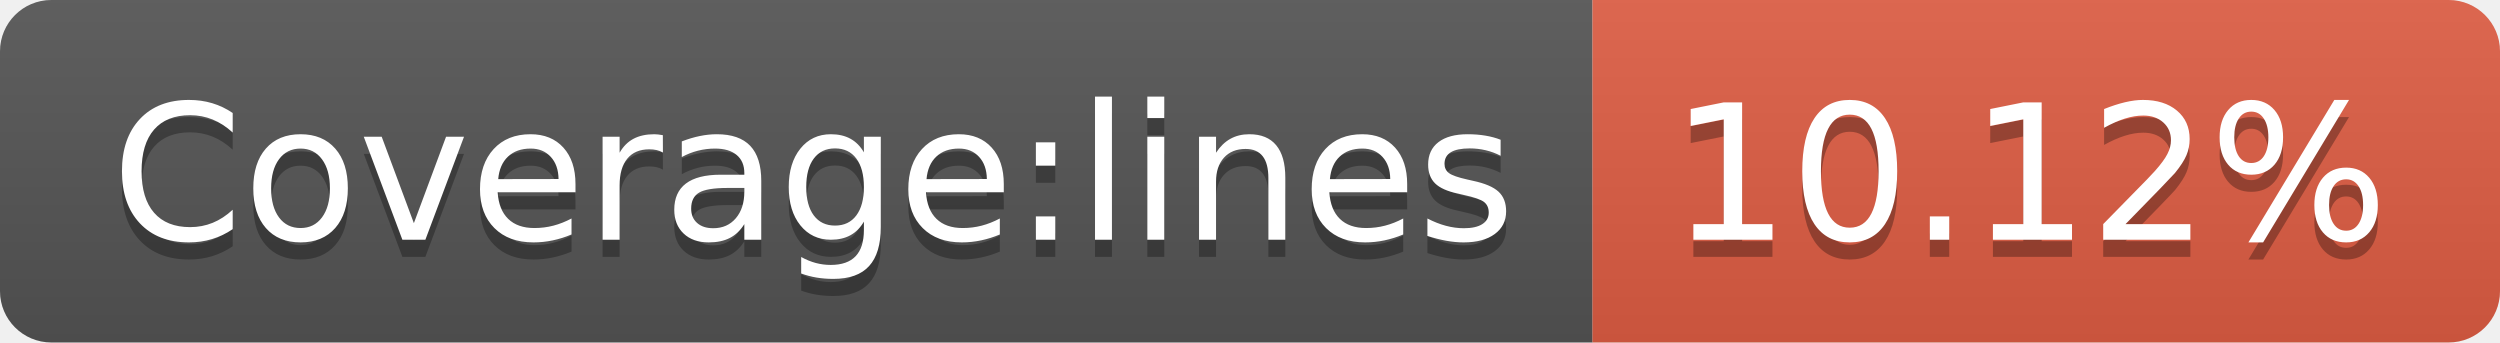
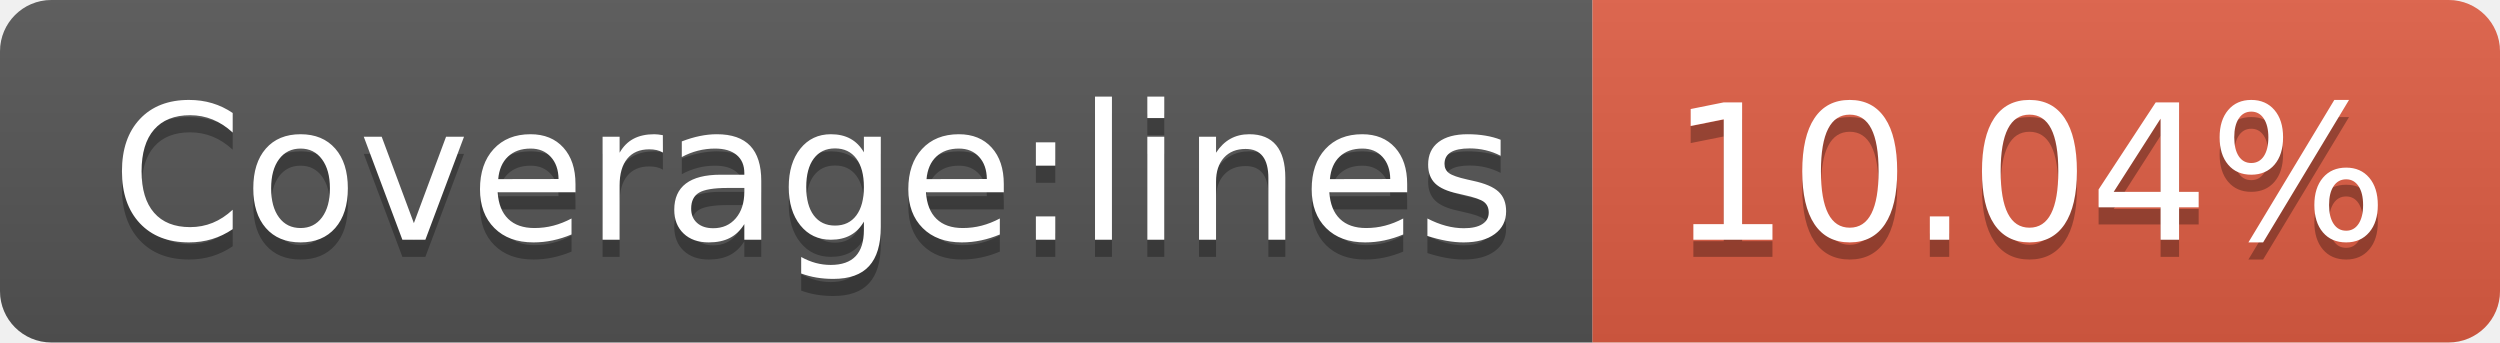
- <svg xmlns="http://www.w3.org/2000/svg" width="146" height="20" role="img" aria-label="Coverage:lines: 10.12%">
+ <svg xmlns="http://www.w3.org/2000/svg" width="146" height="20" role="img" aria-label="Coverage:lines: 10.04%">
  <linearGradient id="s" x2="0" y2="100%">
    <stop offset="0" stop-color="#bbb" stop-opacity=".1" />
    <stop offset="1" stop-opacity=".1" />
  </linearGradient>
  <clipPath id="r">
    <rect width="146" height="20" rx="3" fill="#fff" />
  </clipPath>
  <g clip-path="url(#r)">
    <rect width="93" height="20" fill="#555" />
    <rect x="93" width="53" height="20" fill="#e05d44" />
    <rect width="146" height="20" fill="url(#s)" />
  </g>
  <g fill="#fff" text-anchor="middle" font-family="Verdana,Geneva,DejaVu Sans,sans-serif" text-rendering="geometricPrecision" font-size="110">
    <text aria-hidden="true" x="475" y="150" fill="#010101" fill-opacity=".3" transform="scale(.1)" textLength="830">Coverage:lines</text>
    <text x="475" y="140" transform="scale(.1)" fill="#fff" textLength="830">Coverage:lines</text>
-     <text aria-hidden="true" x="1185" y="150" fill="#010101" fill-opacity=".3" transform="scale(.1)" textLength="430">10.12%</text>
-     <text x="1185" y="140" transform="scale(.1)" fill="#fff" textLength="430">10.12%</text>
+     <text aria-hidden="true" x="1185" y="150" fill="#010101" fill-opacity=".3" transform="scale(.1)" textLength="430">10.04%</text>
+     <text x="1185" y="140" transform="scale(.1)" fill="#fff" textLength="430">10.04%</text>
  </g>
</svg>
